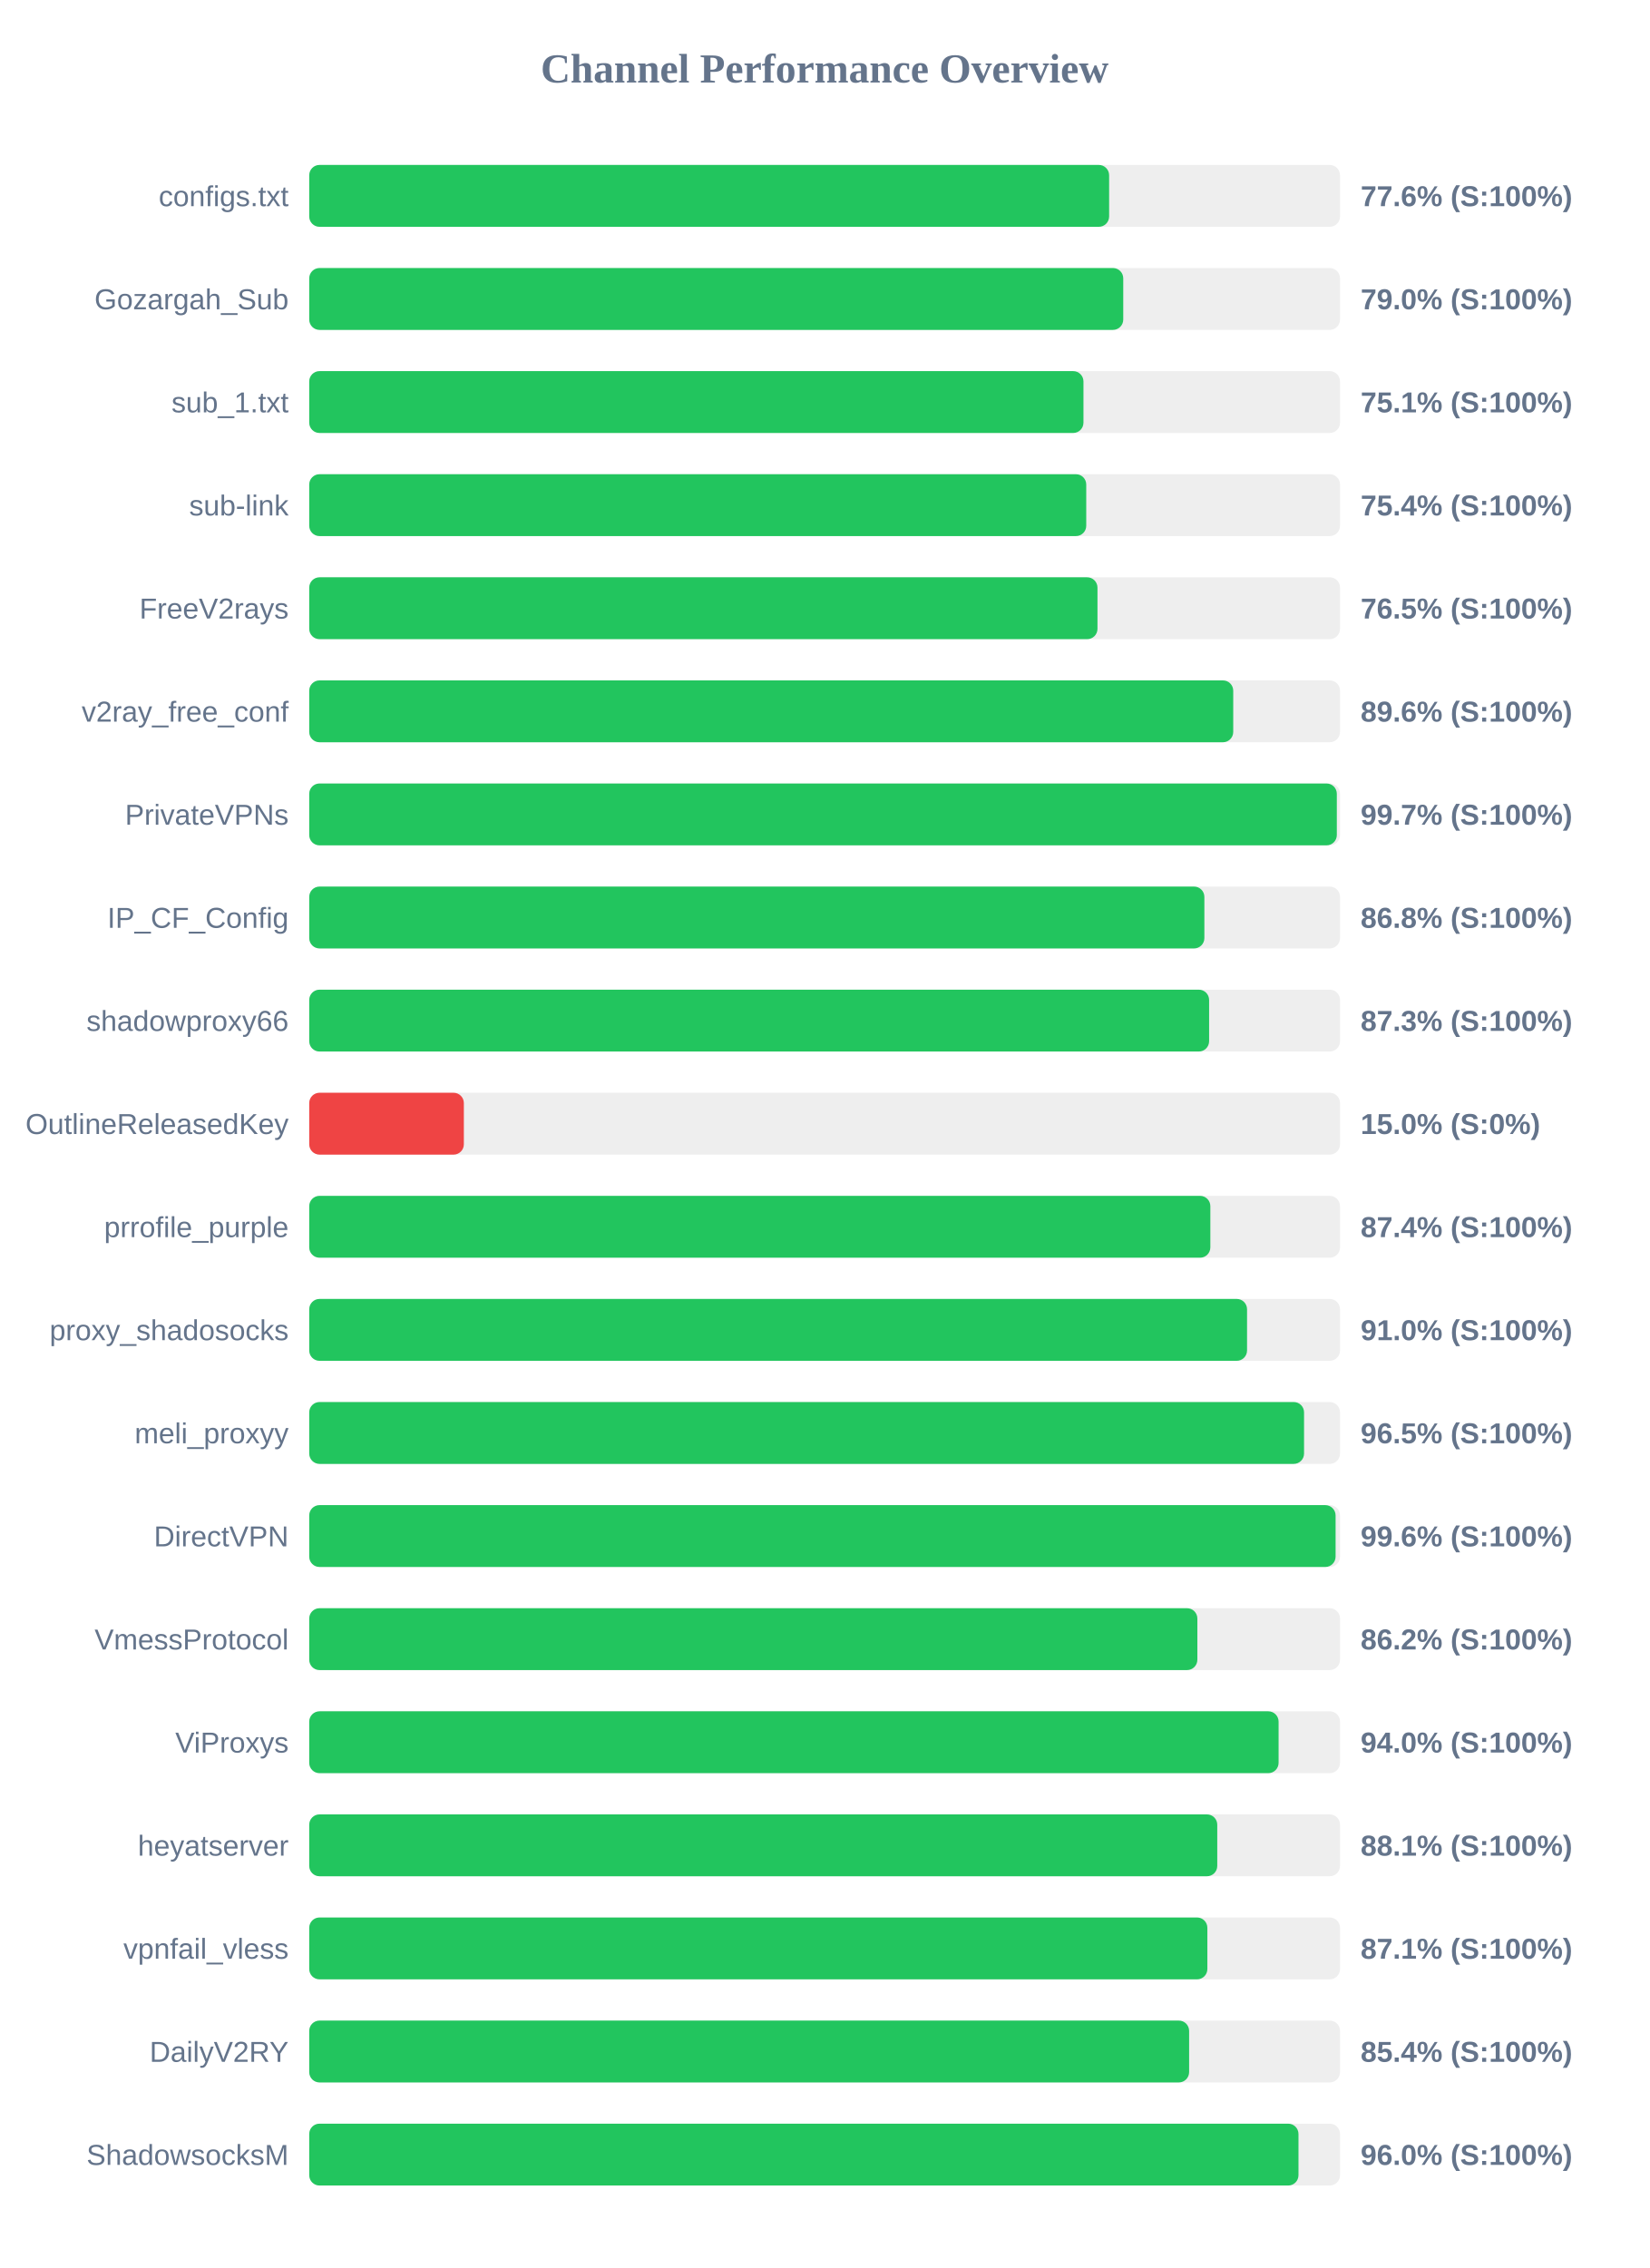
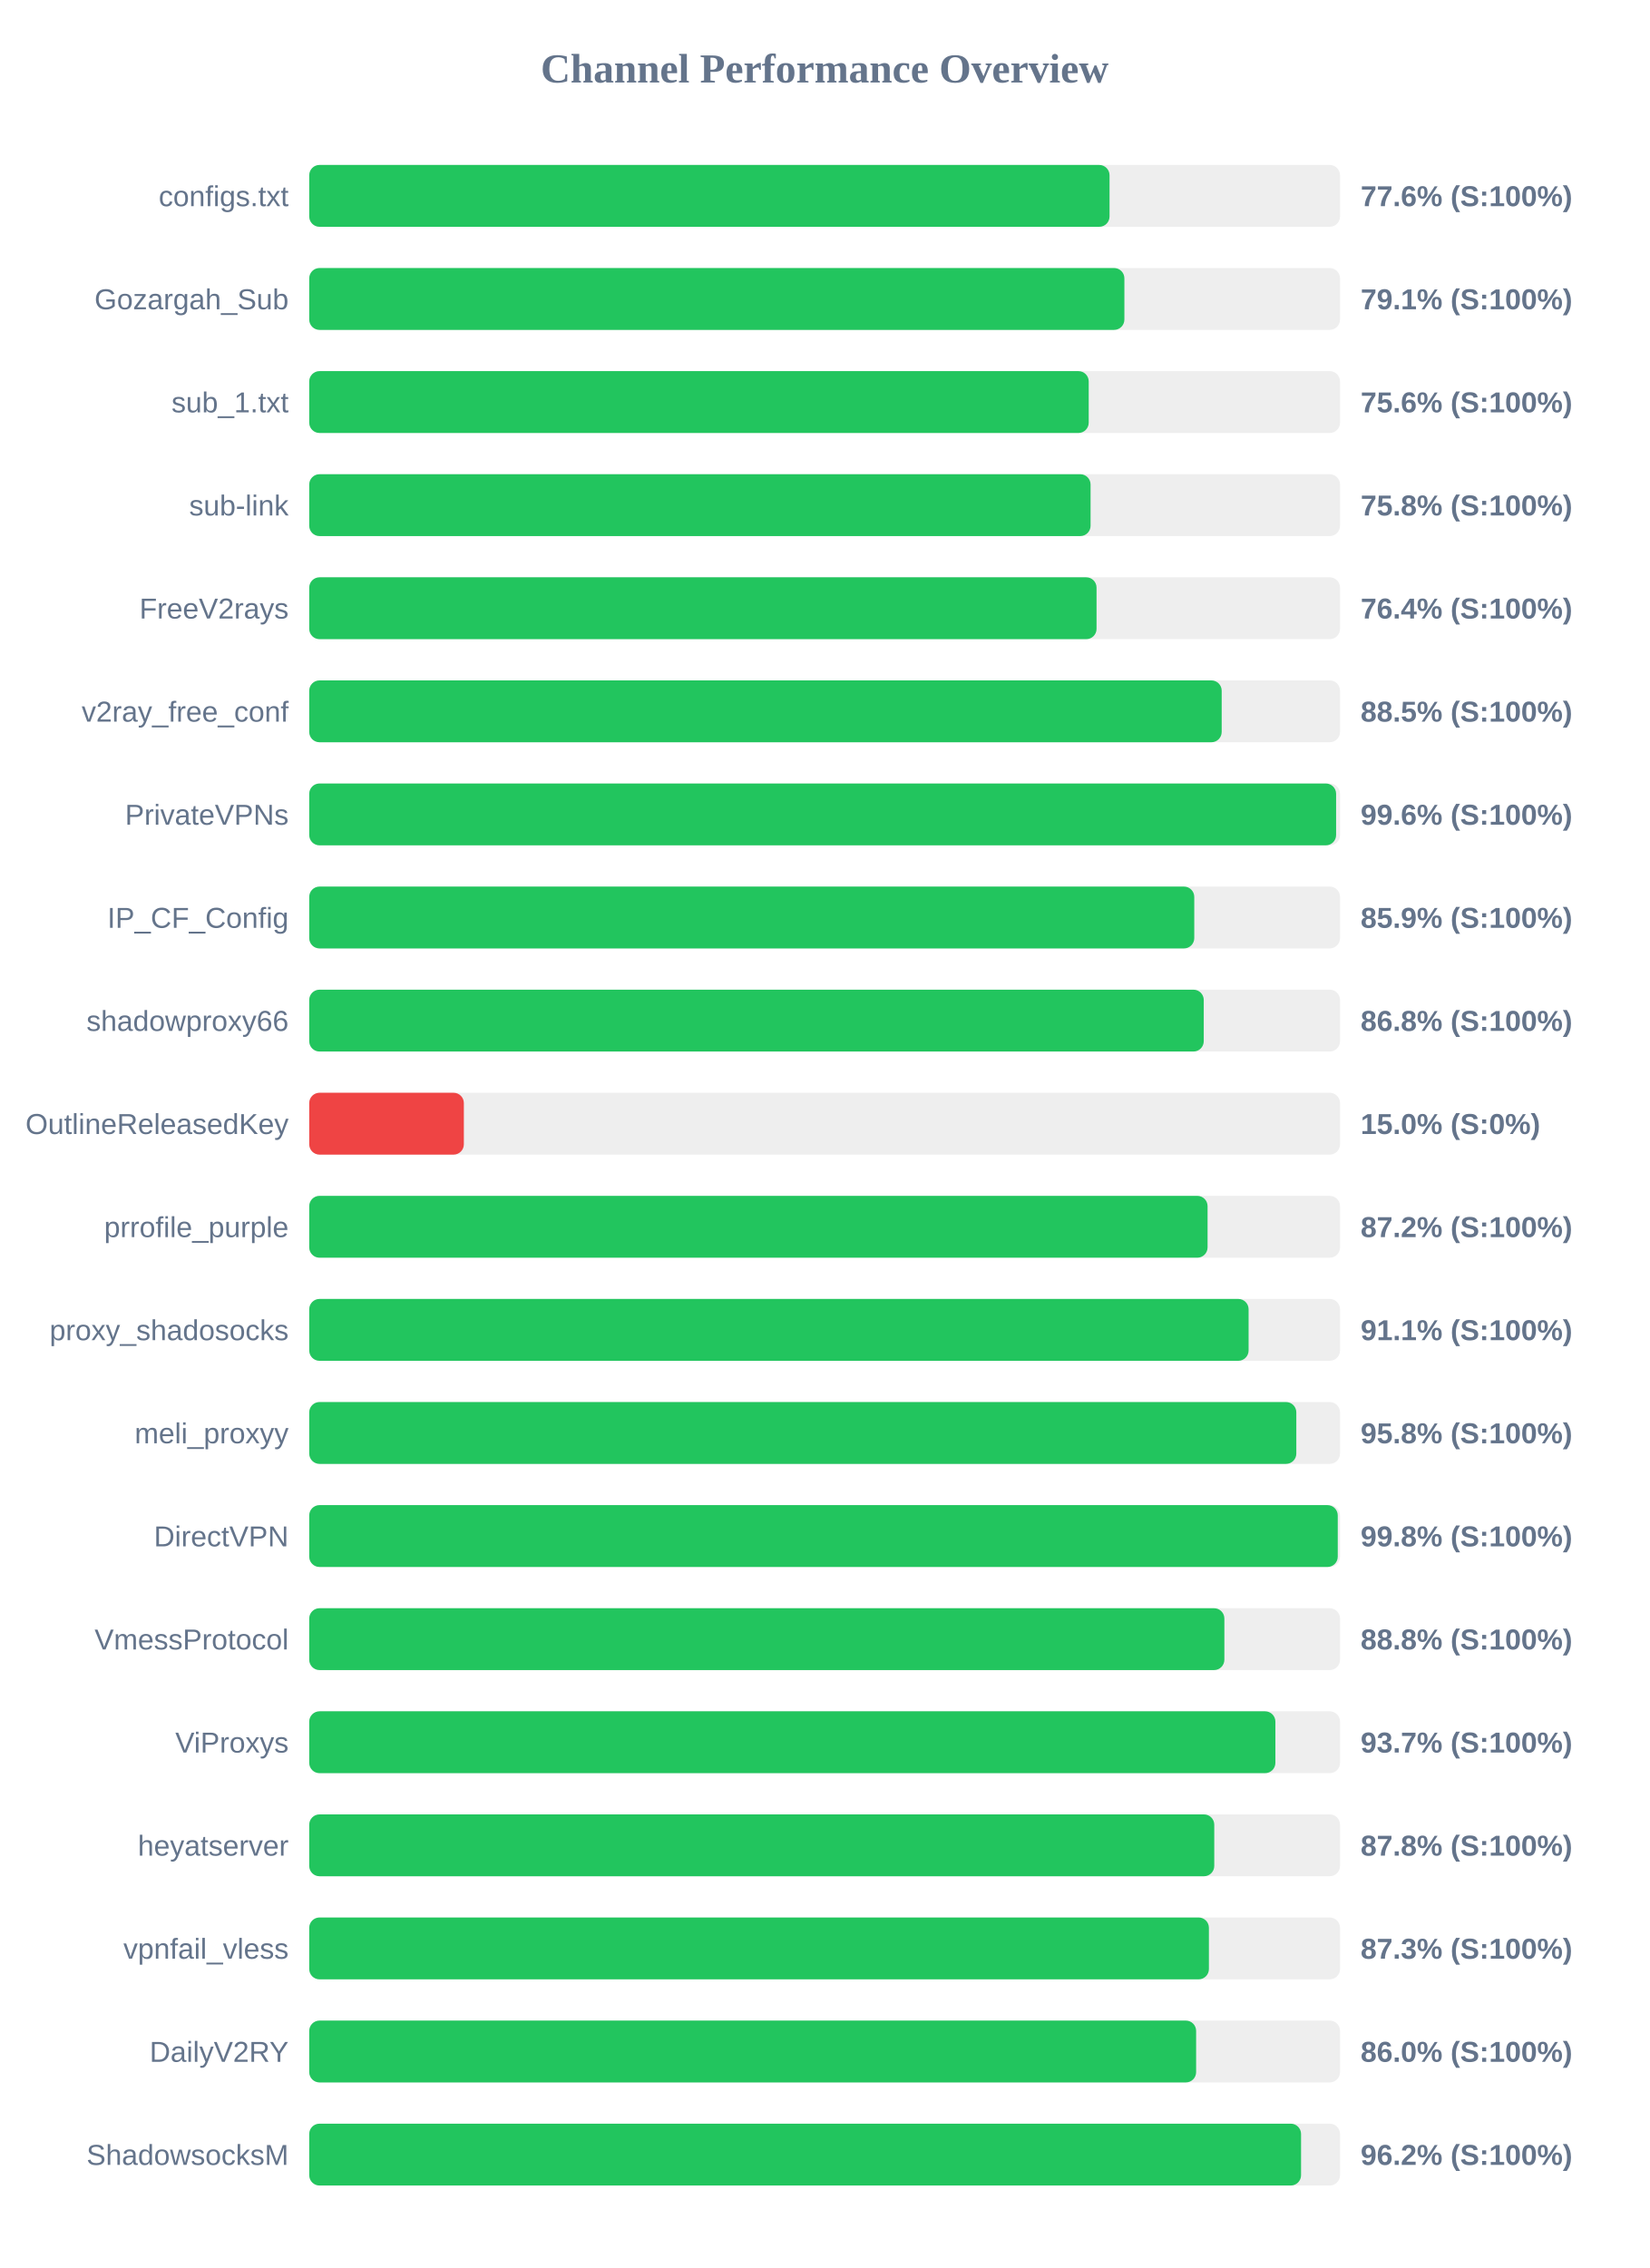
<svg xmlns="http://www.w3.org/2000/svg" width="800" height="1100" version="1.1">
  <style>
        .row { font: 14px Arial; fill: #64748b; }
        .score { font: bold 14px Arial; fill: #64748b; }
    </style>
  <text x="400" y="40" text-anchor="middle" font-size="20px" font-weight="bold" fill="#64748b">Channel Performance Overview</text>
  <rect x="150" y="80" width="500" height="30" fill="#eee" rx="5" />
-   <rect x="150" y="80" width="388.0" height="30" fill="#22c55e" rx="5" />
+   <rect x="150" y="80" width="388.2" height="30" fill="#22c55e" rx="5" />
  <text x="140" y="100" text-anchor="end" class="row">configs.txt</text>
  <text x="660" y="100" text-anchor="start" class="score">77.6% (S:100%)</text>
  <rect x="150" y="130" width="500" height="30" fill="#eee" rx="5" />
-   <rect x="150" y="130" width="394.85" height="30" fill="#22c55e" rx="5" />
+   <rect x="150" y="130" width="395.4" height="30" fill="#22c55e" rx="5" />
  <text x="140" y="150" text-anchor="end" class="row">Gozargah_Sub</text>
-   <text x="660" y="150" text-anchor="start" class="score">79.0% (S:100%)</text>
+   <text x="660" y="150" text-anchor="start" class="score">79.1% (S:100%)</text>
  <rect x="150" y="180" width="500" height="30" fill="#eee" rx="5" />
-   <rect x="150" y="180" width="375.55" height="30" fill="#22c55e" rx="5" />
+   <rect x="150" y="180" width="378.1" height="30" fill="#22c55e" rx="5" />
  <text x="140" y="200" text-anchor="end" class="row">sub_1.txt</text>
-   <text x="660" y="200" text-anchor="start" class="score">75.1% (S:100%)</text>
+   <text x="660" y="200" text-anchor="start" class="score">75.6% (S:100%)</text>
  <rect x="150" y="230" width="500" height="30" fill="#eee" rx="5" />
-   <rect x="150" y="230" width="376.9" height="30" fill="#22c55e" rx="5" />
+   <rect x="150" y="230" width="379.0" height="30" fill="#22c55e" rx="5" />
  <text x="140" y="250" text-anchor="end" class="row">sub-link</text>
-   <text x="660" y="250" text-anchor="start" class="score">75.4% (S:100%)</text>
+   <text x="660" y="250" text-anchor="start" class="score">75.8% (S:100%)</text>
  <rect x="150" y="280" width="500" height="30" fill="#eee" rx="5" />
-   <rect x="150" y="280" width="382.35" height="30" fill="#22c55e" rx="5" />
+   <rect x="150" y="280" width="381.9" height="30" fill="#22c55e" rx="5" />
  <text x="140" y="300" text-anchor="end" class="row">FreeV2rays</text>
-   <text x="660" y="300" text-anchor="start" class="score">76.5% (S:100%)</text>
+   <text x="660" y="300" text-anchor="start" class="score">76.4% (S:100%)</text>
  <rect x="150" y="330" width="500" height="30" fill="#eee" rx="5" />
-   <rect x="150" y="330" width="448.2" height="30" fill="#22c55e" rx="5" />
+   <rect x="150" y="330" width="442.6" height="30" fill="#22c55e" rx="5" />
  <text x="140" y="350" text-anchor="end" class="row">v2ray_free_conf</text>
-   <text x="660" y="350" text-anchor="start" class="score">89.6% (S:100%)</text>
+   <text x="660" y="350" text-anchor="start" class="score">88.5% (S:100%)</text>
  <rect x="150" y="380" width="500" height="30" fill="#eee" rx="5" />
-   <rect x="150" y="380" width="498.45" height="30" fill="#22c55e" rx="5" />
+   <rect x="150" y="380" width="498.1" height="30" fill="#22c55e" rx="5" />
  <text x="140" y="400" text-anchor="end" class="row">PrivateVPNs</text>
-   <text x="660" y="400" text-anchor="start" class="score">99.7% (S:100%)</text>
+   <text x="660" y="400" text-anchor="start" class="score">99.6% (S:100%)</text>
  <rect x="150" y="430" width="500" height="30" fill="#eee" rx="5" />
-   <rect x="150" y="430" width="434.2" height="30" fill="#22c55e" rx="5" />
+   <rect x="150" y="430" width="429.3" height="30" fill="#22c55e" rx="5" />
  <text x="140" y="450" text-anchor="end" class="row">IP_CF_Config</text>
-   <text x="660" y="450" text-anchor="start" class="score">86.8% (S:100%)</text>
+   <text x="660" y="450" text-anchor="start" class="score">85.9% (S:100%)</text>
  <rect x="150" y="480" width="500" height="30" fill="#eee" rx="5" />
-   <rect x="150" y="480" width="436.5" height="30" fill="#22c55e" rx="5" />
+   <rect x="150" y="480" width="433.9" height="30" fill="#22c55e" rx="5" />
  <text x="140" y="500" text-anchor="end" class="row">shadowproxy66</text>
-   <text x="660" y="500" text-anchor="start" class="score">87.3% (S:100%)</text>
+   <text x="660" y="500" text-anchor="start" class="score">86.8% (S:100%)</text>
  <rect x="150" y="530" width="500" height="30" fill="#eee" rx="5" />
  <rect x="150" y="530" width="75.0" height="30" fill="#ef4444" rx="5" />
  <text x="140" y="550" text-anchor="end" class="row">OutlineReleasedKey</text>
  <text x="660" y="550" text-anchor="start" class="score">15.0% (S:0%)</text>
  <rect x="150" y="580" width="500" height="30" fill="#eee" rx="5" />
-   <rect x="150" y="580" width="437.1" height="30" fill="#22c55e" rx="5" />
+   <rect x="150" y="580" width="435.75" height="30" fill="#22c55e" rx="5" />
  <text x="140" y="600" text-anchor="end" class="row">prrofile_purple</text>
-   <text x="660" y="600" text-anchor="start" class="score">87.4% (S:100%)</text>
+   <text x="660" y="600" text-anchor="start" class="score">87.2% (S:100%)</text>
  <rect x="150" y="630" width="500" height="30" fill="#eee" rx="5" />
-   <rect x="150" y="630" width="454.9" height="30" fill="#22c55e" rx="5" />
+   <rect x="150" y="630" width="455.65" height="30" fill="#22c55e" rx="5" />
  <text x="140" y="650" text-anchor="end" class="row">proxy_shadosocks</text>
-   <text x="660" y="650" text-anchor="start" class="score">91.0% (S:100%)</text>
+   <text x="660" y="650" text-anchor="start" class="score">91.1% (S:100%)</text>
  <rect x="150" y="680" width="500" height="30" fill="#eee" rx="5" />
-   <rect x="150" y="680" width="482.55" height="30" fill="#22c55e" rx="5" />
+   <rect x="150" y="680" width="478.8" height="30" fill="#22c55e" rx="5" />
  <text x="140" y="700" text-anchor="end" class="row">meli_proxyy</text>
-   <text x="660" y="700" text-anchor="start" class="score">96.5% (S:100%)</text>
+   <text x="660" y="700" text-anchor="start" class="score">95.8% (S:100%)</text>
  <rect x="150" y="730" width="500" height="30" fill="#eee" rx="5" />
-   <rect x="150" y="730" width="497.85" height="30" fill="#22c55e" rx="5" />
+   <rect x="150" y="730" width="498.9" height="30" fill="#22c55e" rx="5" />
  <text x="140" y="750" text-anchor="end" class="row">DirectVPN</text>
-   <text x="660" y="750" text-anchor="start" class="score">99.6% (S:100%)</text>
+   <text x="660" y="750" text-anchor="start" class="score">99.8% (S:100%)</text>
  <rect x="150" y="780" width="500" height="30" fill="#eee" rx="5" />
-   <rect x="150" y="780" width="430.8" height="30" fill="#22c55e" rx="5" />
+   <rect x="150" y="780" width="443.9" height="30" fill="#22c55e" rx="5" />
  <text x="140" y="800" text-anchor="end" class="row">VmessProtocol</text>
-   <text x="660" y="800" text-anchor="start" class="score">86.2% (S:100%)</text>
+   <text x="660" y="800" text-anchor="start" class="score">88.8% (S:100%)</text>
  <rect x="150" y="830" width="500" height="30" fill="#eee" rx="5" />
-   <rect x="150" y="830" width="470.2" height="30" fill="#22c55e" rx="5" />
+   <rect x="150" y="830" width="468.65" height="30" fill="#22c55e" rx="5" />
  <text x="140" y="850" text-anchor="end" class="row">ViProxys</text>
-   <text x="660" y="850" text-anchor="start" class="score">94.0% (S:100%)</text>
+   <text x="660" y="850" text-anchor="start" class="score">93.7% (S:100%)</text>
  <rect x="150" y="880" width="500" height="30" fill="#eee" rx="5" />
-   <rect x="150" y="880" width="440.45" height="30" fill="#22c55e" rx="5" />
+   <rect x="150" y="880" width="439.0" height="30" fill="#22c55e" rx="5" />
  <text x="140" y="900" text-anchor="end" class="row">heyatserver</text>
-   <text x="660" y="900" text-anchor="start" class="score">88.1% (S:100%)</text>
+   <text x="660" y="900" text-anchor="start" class="score">87.8% (S:100%)</text>
  <rect x="150" y="930" width="500" height="30" fill="#eee" rx="5" />
-   <rect x="150" y="930" width="435.65" height="30" fill="#22c55e" rx="5" />
+   <rect x="150" y="930" width="436.4" height="30" fill="#22c55e" rx="5" />
  <text x="140" y="950" text-anchor="end" class="row">vpnfail_vless</text>
-   <text x="660" y="950" text-anchor="start" class="score">87.1% (S:100%)</text>
+   <text x="660" y="950" text-anchor="start" class="score">87.3% (S:100%)</text>
  <rect x="150" y="980" width="500" height="30" fill="#eee" rx="5" />
-   <rect x="150" y="980" width="426.8" height="30" fill="#22c55e" rx="5" />
+   <rect x="150" y="980" width="430.2" height="30" fill="#22c55e" rx="5" />
  <text x="140" y="1000" text-anchor="end" class="row">DailyV2RY</text>
-   <text x="660" y="1000" text-anchor="start" class="score">85.4% (S:100%)</text>
+   <text x="660" y="1000" text-anchor="start" class="score">86.0% (S:100%)</text>
  <rect x="150" y="1030" width="500" height="30" fill="#eee" rx="5" />
-   <rect x="150" y="1030" width="479.85" height="30" fill="#22c55e" rx="5" />
+   <rect x="150" y="1030" width="481.1" height="30" fill="#22c55e" rx="5" />
  <text x="140" y="1050" text-anchor="end" class="row">ShadowsocksM</text>
-   <text x="660" y="1050" text-anchor="start" class="score">96.0% (S:100%)</text>
+   <text x="660" y="1050" text-anchor="start" class="score">96.2% (S:100%)</text>
</svg>
